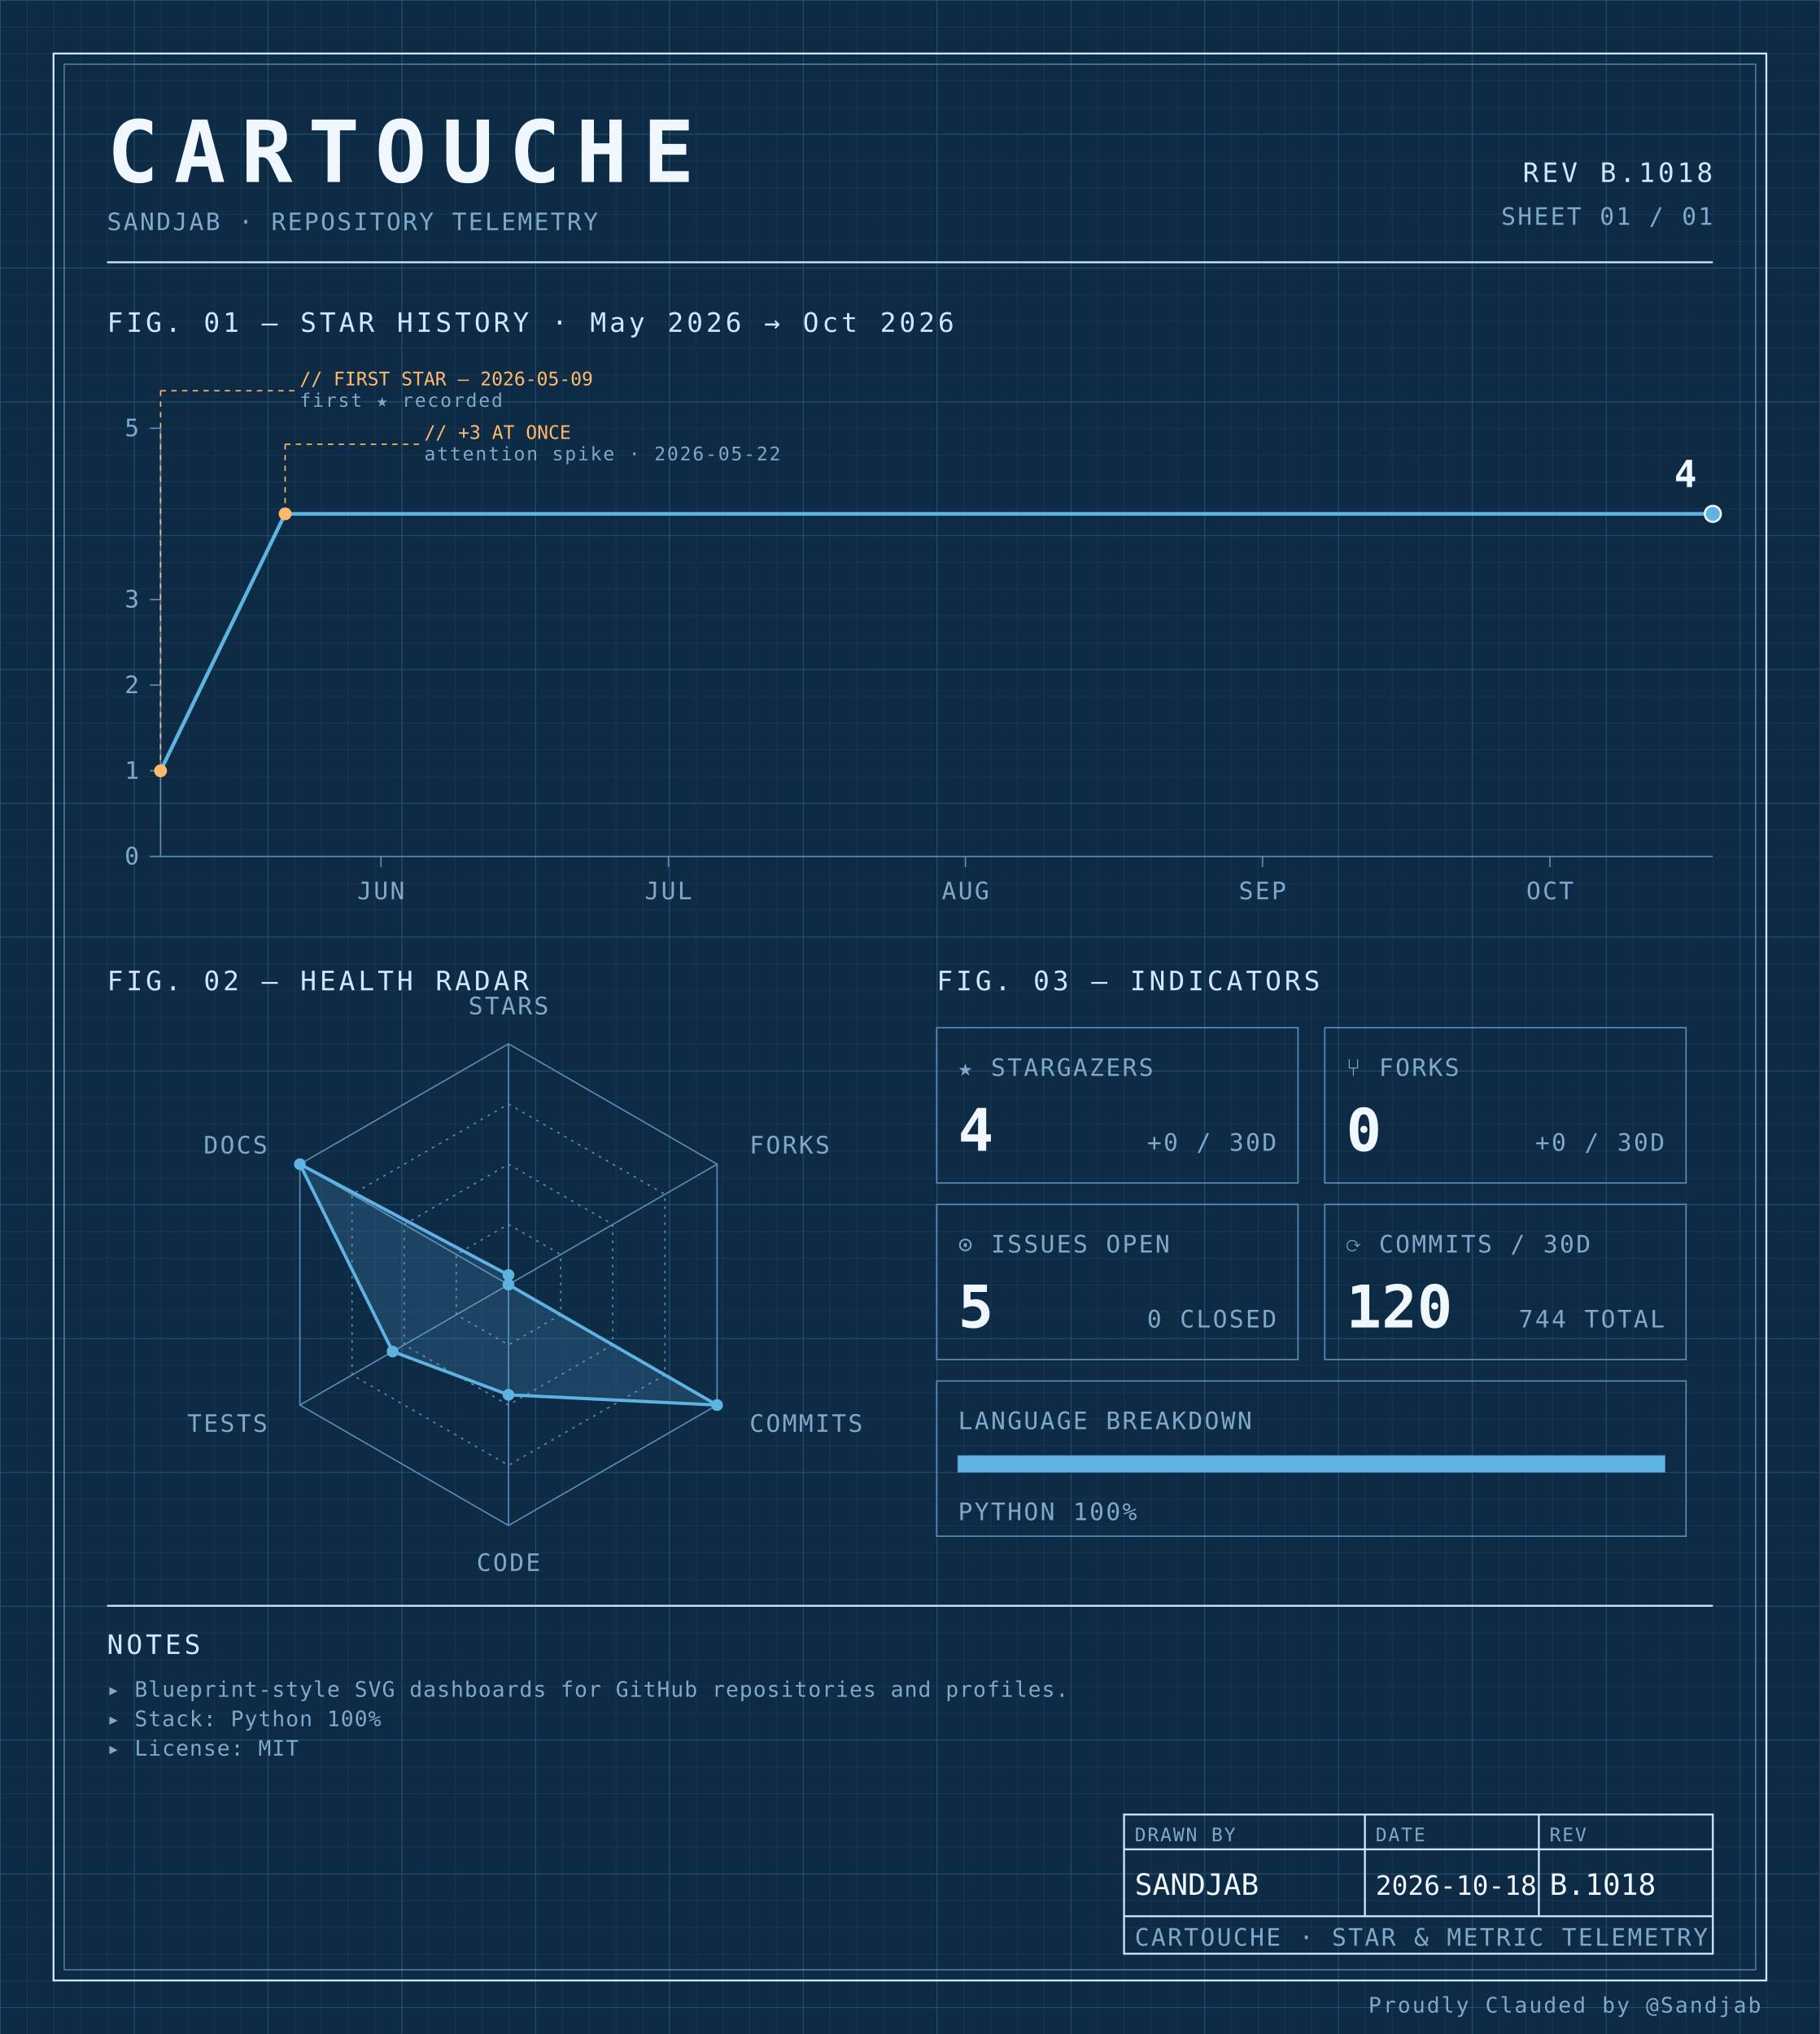
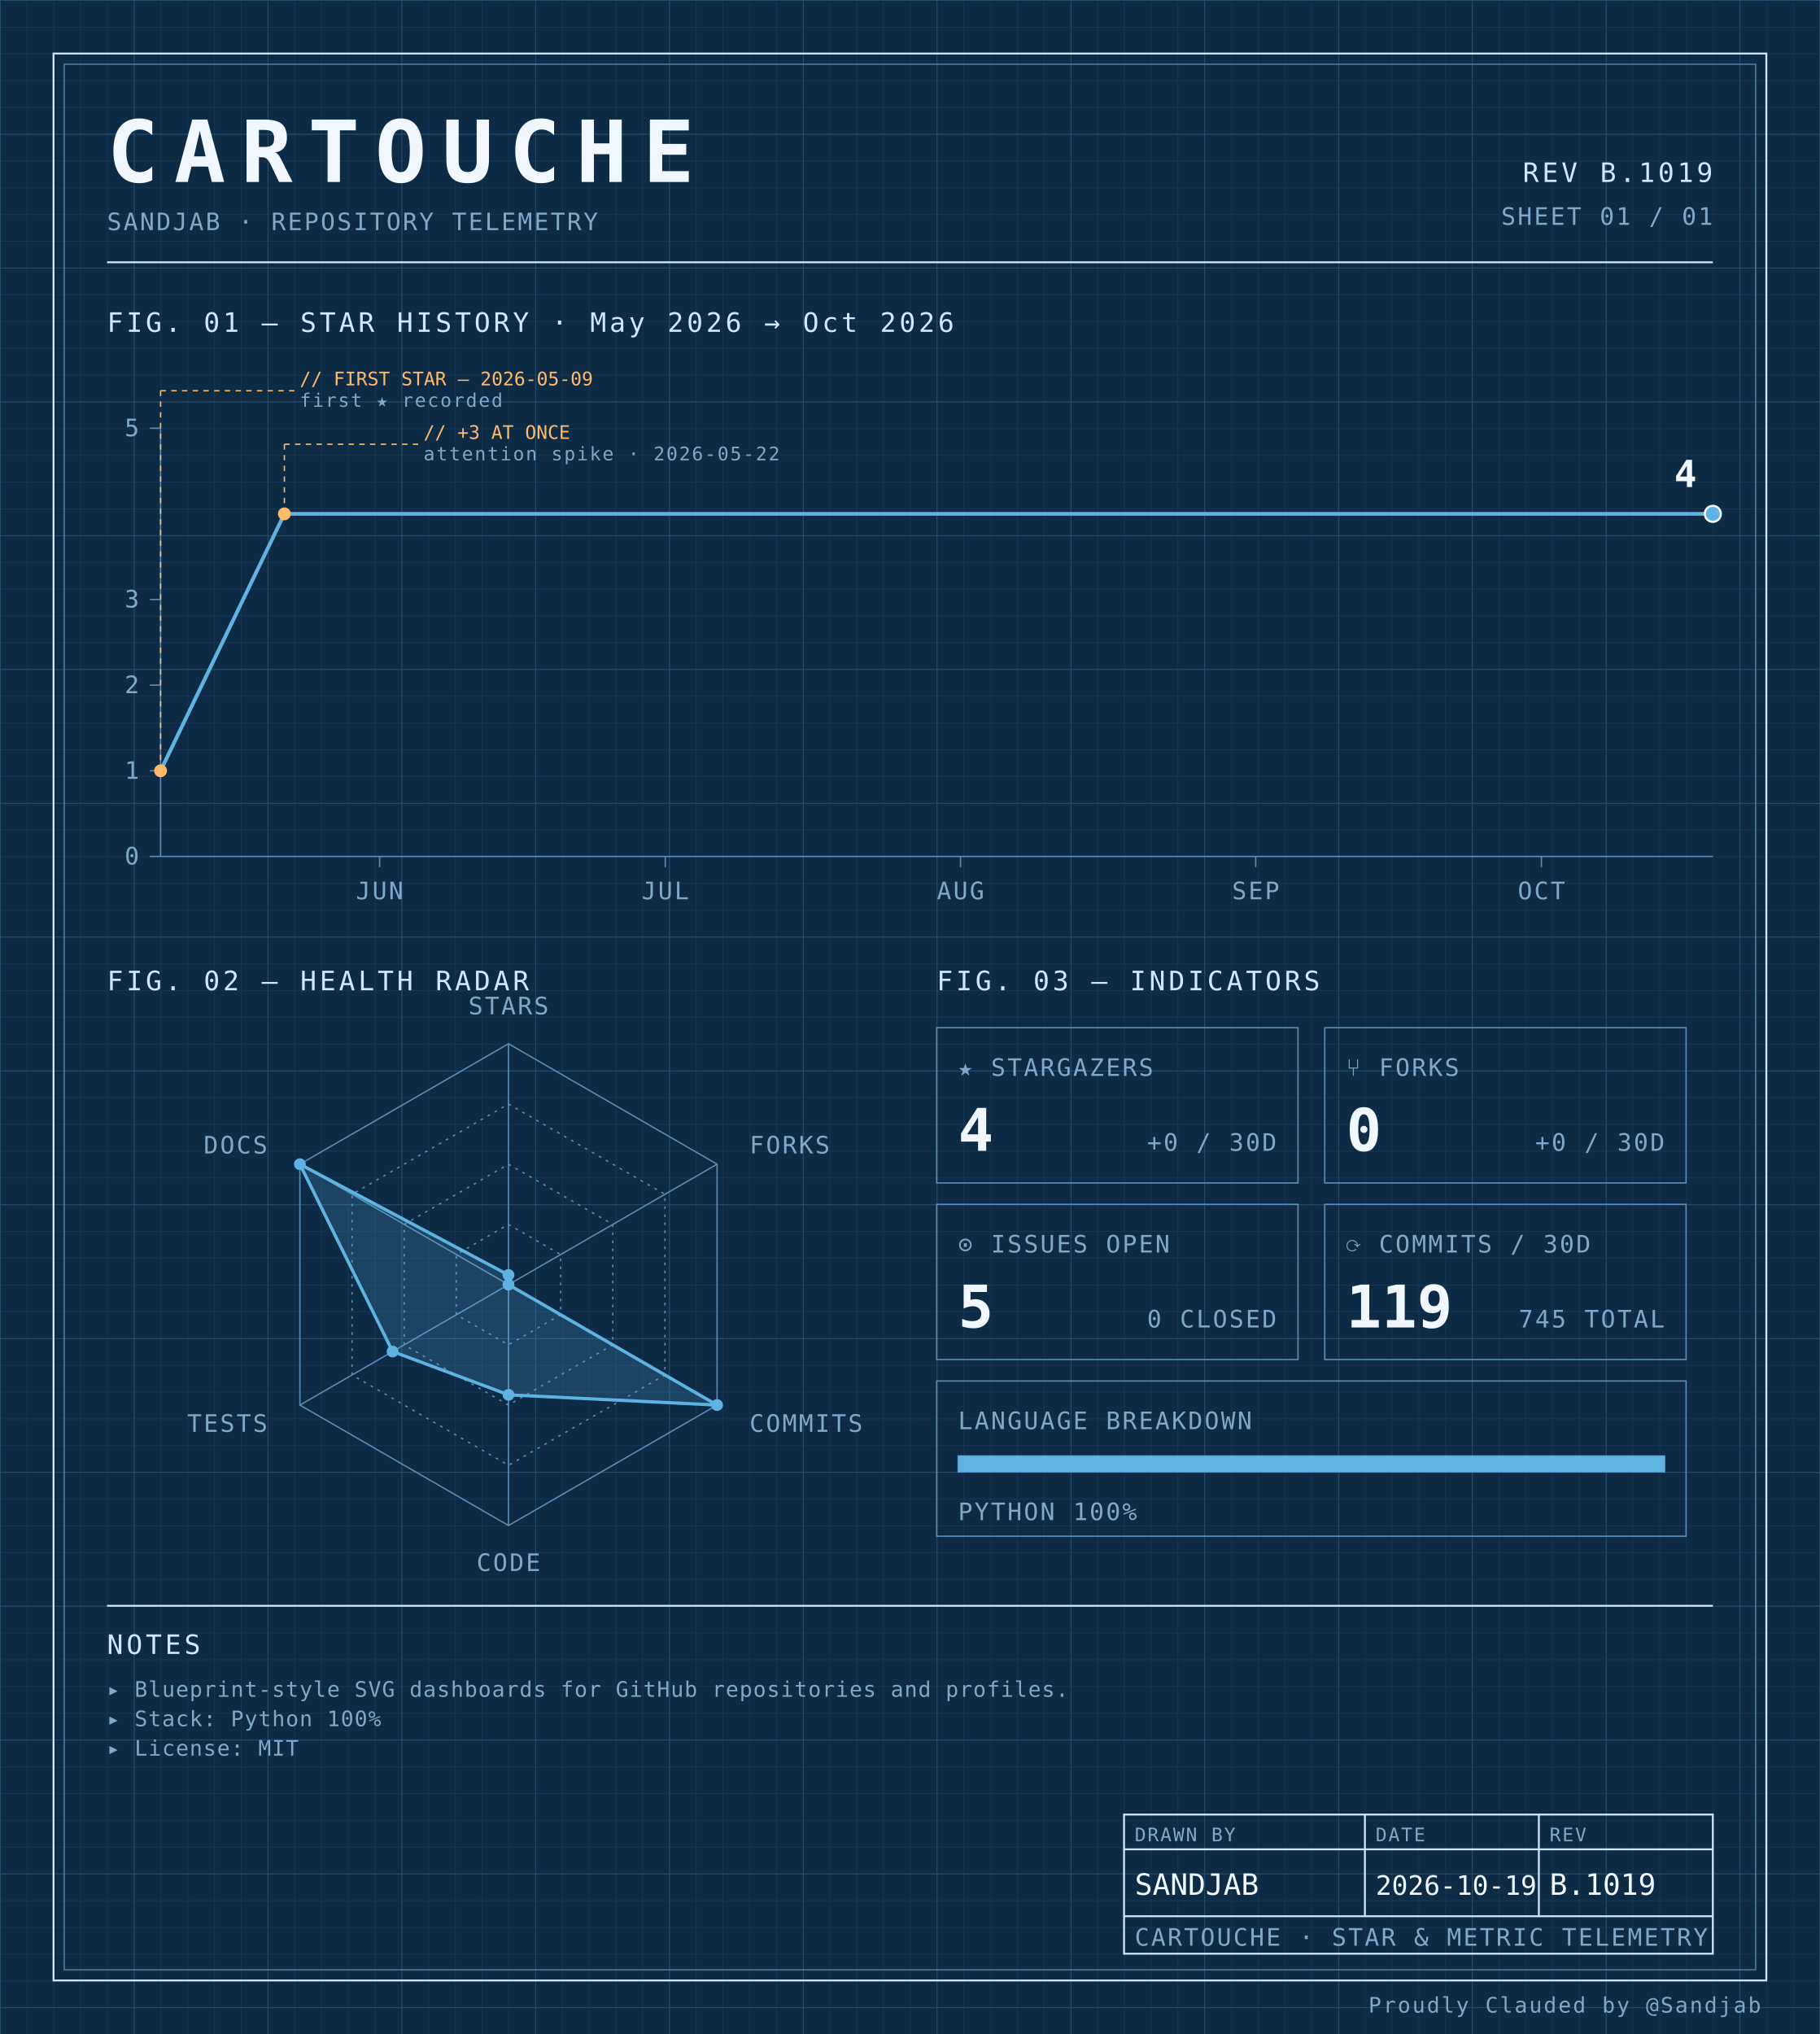
<svg xmlns="http://www.w3.org/2000/svg" width="100%" viewBox="0 0 680 760" role="img">
  <defs>
    <pattern id="grid-fine" width="10" height="10" patternUnits="userSpaceOnUse">
      <path d="M10 0H0V10" fill="none" stroke="#1a3a5c" stroke-width="0.4" />
    </pattern>
    <pattern id="grid-major" width="50" height="50" patternUnits="userSpaceOnUse">
      <path d="M50 0H0V50" fill="none" stroke="#245273" stroke-width="0.5" />
    </pattern>
  </defs>
  <rect x="0" y="0" width="680" height="760" fill="#0d2b45" />
  <rect x="0" y="0" width="680" height="760" fill="url(#grid-fine)" />
  <rect x="0" y="0" width="680" height="760" fill="url(#grid-major)" />
  <rect x="20" y="20" width="640" height="720" fill="none" stroke="#cfe8ff" stroke-width="0.7" />
  <rect x="24" y="24" width="632" height="712" fill="none" stroke="#5b8db5" stroke-width="0.4" />
  <text x="40" y="68" font-family="ui-monospace, 'SF Mono', 'JetBrains Mono', 'Cascadia Code', Consolas, monospace" font-size="32" font-weight="700" fill="#f0f7ff" text-anchor="start" letter-spacing="0.18em">CARTOUCHE</text>
  <text x="40" y="86" font-family="ui-monospace, 'SF Mono', 'JetBrains Mono', 'Cascadia Code', Consolas, monospace" font-size="9" font-weight="400" fill="#7fa8c9" text-anchor="start" letter-spacing="0.08em">SANDJAB · REPOSITORY TELEMETRY</text>
-   <text x="640" y="68" font-family="ui-monospace, 'SF Mono', 'JetBrains Mono', 'Cascadia Code', Consolas, monospace" font-size="10" font-weight="400" fill="#cfe8ff" text-anchor="end" letter-spacing="0.12em">REV B.1018</text>
+   <text x="640" y="68" font-family="ui-monospace, 'SF Mono', 'JetBrains Mono', 'Cascadia Code', Consolas, monospace" font-size="10" font-weight="400" fill="#cfe8ff" text-anchor="end" letter-spacing="0.12em">REV B.1019</text>
  <text x="640" y="84" font-family="ui-monospace, 'SF Mono', 'JetBrains Mono', 'Cascadia Code', Consolas, monospace" font-size="9" font-weight="400" fill="#7fa8c9" text-anchor="end" letter-spacing="0.08em">SHEET 01 / 01</text>
  <line x1="40" y1="98" x2="640" y2="98" stroke="#cfe8ff" stroke-width="0.7" />
  <text x="40" y="124" font-family="ui-monospace, 'SF Mono', 'JetBrains Mono', 'Cascadia Code', Consolas, monospace" font-size="10" font-weight="400" fill="#cfe8ff" text-anchor="start" letter-spacing="0.12em">FIG. 01 — STAR HISTORY · May 2026 → Oct 2026</text>
  <line x1="60" y1="160" x2="60" y2="320" stroke="#5b8db5" stroke-width="0.5" />
  <line x1="60" y1="320" x2="640" y2="320" stroke="#5b8db5" stroke-width="0.5" />
  <line x1="56" y1="320.0" x2="60" y2="320.0" stroke="#5b8db5" stroke-width="0.5" />
  <text x="52" y="323.0" font-family="ui-monospace, 'SF Mono', 'JetBrains Mono', 'Cascadia Code', Consolas, monospace" font-size="9" font-weight="400" fill="#7fa8c9" text-anchor="end" letter-spacing="0.08em">0</text>
  <line x1="56" y1="288.0" x2="60" y2="288.0" stroke="#5b8db5" stroke-width="0.5" />
  <text x="52" y="291.0" font-family="ui-monospace, 'SF Mono', 'JetBrains Mono', 'Cascadia Code', Consolas, monospace" font-size="9" font-weight="400" fill="#7fa8c9" text-anchor="end" letter-spacing="0.08em">1</text>
  <line x1="56" y1="256.0" x2="60" y2="256.0" stroke="#5b8db5" stroke-width="0.5" />
  <text x="52" y="259.0" font-family="ui-monospace, 'SF Mono', 'JetBrains Mono', 'Cascadia Code', Consolas, monospace" font-size="9" font-weight="400" fill="#7fa8c9" text-anchor="end" letter-spacing="0.08em">2</text>
  <line x1="56" y1="224.0" x2="60" y2="224.0" stroke="#5b8db5" stroke-width="0.5" />
  <text x="52" y="227.0" font-family="ui-monospace, 'SF Mono', 'JetBrains Mono', 'Cascadia Code', Consolas, monospace" font-size="9" font-weight="400" fill="#7fa8c9" text-anchor="end" letter-spacing="0.08em">3</text>
  <line x1="56" y1="160.0" x2="60" y2="160.0" stroke="#5b8db5" stroke-width="0.5" />
  <text x="52" y="163.0" font-family="ui-monospace, 'SF Mono', 'JetBrains Mono', 'Cascadia Code', Consolas, monospace" font-size="9" font-weight="400" fill="#7fa8c9" text-anchor="end" letter-spacing="0.08em">5</text>
-   <line x1="142.346" y1="320" x2="142.346" y2="324" stroke="#5b8db5" stroke-width="0.5" />
-   <text x="142.346" y="336" font-family="ui-monospace, 'SF Mono', 'JetBrains Mono', 'Cascadia Code', Consolas, monospace" font-size="9" font-weight="400" fill="#7fa8c9" text-anchor="middle" letter-spacing="0.08em">JUN</text>
-   <line x1="249.753" y1="320" x2="249.753" y2="324" stroke="#5b8db5" stroke-width="0.5" />
-   <text x="249.753" y="336" font-family="ui-monospace, 'SF Mono', 'JetBrains Mono', 'Cascadia Code', Consolas, monospace" font-size="9" font-weight="400" fill="#7fa8c9" text-anchor="middle" letter-spacing="0.08em">JUL</text>
-   <line x1="360.741" y1="320" x2="360.741" y2="324" stroke="#5b8db5" stroke-width="0.5" />
-   <text x="360.741" y="336" font-family="ui-monospace, 'SF Mono', 'JetBrains Mono', 'Cascadia Code', Consolas, monospace" font-size="9" font-weight="400" fill="#7fa8c9" text-anchor="middle" letter-spacing="0.08em">AUG</text>
-   <line x1="471.728" y1="320" x2="471.728" y2="324" stroke="#5b8db5" stroke-width="0.5" />
-   <text x="471.728" y="336" font-family="ui-monospace, 'SF Mono', 'JetBrains Mono', 'Cascadia Code', Consolas, monospace" font-size="9" font-weight="400" fill="#7fa8c9" text-anchor="middle" letter-spacing="0.08em">SEP</text>
-   <line x1="579.136" y1="320" x2="579.136" y2="324" stroke="#5b8db5" stroke-width="0.5" />
-   <text x="579.136" y="336" font-family="ui-monospace, 'SF Mono', 'JetBrains Mono', 'Cascadia Code', Consolas, monospace" font-size="9" font-weight="400" fill="#7fa8c9" text-anchor="middle" letter-spacing="0.08em">OCT</text>
-   <path d="M 60.00,288.00 L 106.54,192.00 153.09,192.00 199.63,192.00 246.17,192.00 292.72,192.00 339.26,192.00 385.80,192.00 432.35,192.00 478.89,192.00 525.43,192.00 571.98,192.00 618.52,192.00 640.00,192.00" fill="none" stroke="#5fb3e2" stroke-width="1.4" stroke-linejoin="round" stroke-linecap="round" />
+   <line x1="141.84" y1="320" x2="141.84" y2="324" stroke="#5b8db5" stroke-width="0.5" />
+   <text x="141.84" y="336" font-family="ui-monospace, 'SF Mono', 'JetBrains Mono', 'Cascadia Code', Consolas, monospace" font-size="9" font-weight="400" fill="#7fa8c9" text-anchor="middle" letter-spacing="0.08em">JUN</text>
+   <line x1="248.589" y1="320" x2="248.589" y2="324" stroke="#5b8db5" stroke-width="0.5" />
+   <text x="248.589" y="336" font-family="ui-monospace, 'SF Mono', 'JetBrains Mono', 'Cascadia Code', Consolas, monospace" font-size="9" font-weight="400" fill="#7fa8c9" text-anchor="middle" letter-spacing="0.08em">JUL</text>
+   <line x1="358.896" y1="320" x2="358.896" y2="324" stroke="#5b8db5" stroke-width="0.5" />
+   <text x="358.896" y="336" font-family="ui-monospace, 'SF Mono', 'JetBrains Mono', 'Cascadia Code', Consolas, monospace" font-size="9" font-weight="400" fill="#7fa8c9" text-anchor="middle" letter-spacing="0.08em">AUG</text>
+   <line x1="469.202" y1="320" x2="469.202" y2="324" stroke="#5b8db5" stroke-width="0.5" />
+   <text x="469.202" y="336" font-family="ui-monospace, 'SF Mono', 'JetBrains Mono', 'Cascadia Code', Consolas, monospace" font-size="9" font-weight="400" fill="#7fa8c9" text-anchor="middle" letter-spacing="0.08em">SEP</text>
+   <line x1="575.951" y1="320" x2="575.951" y2="324" stroke="#5b8db5" stroke-width="0.5" />
+   <text x="575.951" y="336" font-family="ui-monospace, 'SF Mono', 'JetBrains Mono', 'Cascadia Code', Consolas, monospace" font-size="9" font-weight="400" fill="#7fa8c9" text-anchor="middle" letter-spacing="0.08em">OCT</text>
+   <path d="M 60.00,288.00 L 106.26,192.00 152.52,192.00 198.77,192.00 245.03,192.00 291.29,192.00 337.55,192.00 383.80,192.00 430.06,192.00 476.32,192.00 522.58,192.00 568.83,192.00 615.09,192.00 640.00,192.00" fill="none" stroke="#5fb3e2" stroke-width="1.4" stroke-linejoin="round" stroke-linecap="round" />
  <circle cx="60.0" cy="288.0" r="2.4" fill="#ffb96b" />
  <line x1="60.0" y1="288.0" x2="60.0" y2="146" stroke="#ffb96b" stroke-width="0.5" stroke-dasharray="2,2" fill="none" />
  <line x1="60.0" y1="146" x2="110.0" y2="146" stroke="#ffb96b" stroke-width="0.5" stroke-dasharray="2,2" fill="none" />
  <text x="112.0" y="144" font-family="ui-monospace, 'SF Mono', 'JetBrains Mono', 'Cascadia Code', Consolas, monospace" font-size="7" font-weight="400" fill="#ffb96b" text-anchor="start" letter-spacing="normal">// FIRST STAR — 2026-05-09</text>
  <text x="112.0" y="152" font-family="ui-monospace, 'SF Mono', 'JetBrains Mono', 'Cascadia Code', Consolas, monospace" font-size="7" font-weight="400" fill="#7fa8c9" text-anchor="start" letter-spacing="0.08em">first ★ recorded</text>
-   <circle cx="106.543" cy="192.0" r="2.4" fill="#ffb96b" />
-   <line x1="106.543" y1="192.0" x2="106.543" y2="166" stroke="#ffb96b" stroke-width="0.5" stroke-dasharray="2,2" fill="none" />
-   <line x1="106.543" y1="166" x2="156.543" y2="166" stroke="#ffb96b" stroke-width="0.5" stroke-dasharray="2,2" fill="none" />
-   <text x="158.543" y="164" font-family="ui-monospace, 'SF Mono', 'JetBrains Mono', 'Cascadia Code', Consolas, monospace" font-size="7" font-weight="400" fill="#ffb96b" text-anchor="start" letter-spacing="normal">// +3 AT ONCE</text>
-   <text x="158.543" y="172" font-family="ui-monospace, 'SF Mono', 'JetBrains Mono', 'Cascadia Code', Consolas, monospace" font-size="7" font-weight="400" fill="#7fa8c9" text-anchor="start" letter-spacing="0.08em">attention spike · 2026-05-22</text>
+   <circle cx="106.258" cy="192.0" r="2.4" fill="#ffb96b" />
+   <line x1="106.258" y1="192.0" x2="106.258" y2="166" stroke="#ffb96b" stroke-width="0.5" stroke-dasharray="2,2" fill="none" />
+   <line x1="106.258" y1="166" x2="156.258" y2="166" stroke="#ffb96b" stroke-width="0.5" stroke-dasharray="2,2" fill="none" />
+   <text x="158.258" y="164" font-family="ui-monospace, 'SF Mono', 'JetBrains Mono', 'Cascadia Code', Consolas, monospace" font-size="7" font-weight="400" fill="#ffb96b" text-anchor="start" letter-spacing="normal">// +3 AT ONCE</text>
+   <text x="158.258" y="172" font-family="ui-monospace, 'SF Mono', 'JetBrains Mono', 'Cascadia Code', Consolas, monospace" font-size="7" font-weight="400" fill="#7fa8c9" text-anchor="start" letter-spacing="0.08em">attention spike · 2026-05-22</text>
  <circle cx="640.0" cy="192.0" r="3" fill="#5fb3e2" stroke="#f0f7ff" stroke-width="0.8" />
  <text x="634.0" y="182.0" font-family="ui-monospace, 'SF Mono', 'JetBrains Mono', 'Cascadia Code', Consolas, monospace" font-size="14" font-weight="700" fill="#f0f7ff" text-anchor="end" letter-spacing="normal">4</text>
  <text x="40" y="370" font-family="ui-monospace, 'SF Mono', 'JetBrains Mono', 'Cascadia Code', Consolas, monospace" font-size="10" font-weight="400" fill="#cfe8ff" text-anchor="start" letter-spacing="0.12em">FIG. 02 — HEALTH RADAR</text>
  <g transform="translate(190 480)">
    <polygon points="0.00,-90.00 77.94,-45.00 77.94,45.00 0.00,90.00 -77.94,45.00 -77.94,-45.00" fill="none" stroke="#5b8db5" stroke-width="0.5" />
    <polygon points="0.00,-67.50 58.46,-33.75 58.46,33.75 0.00,67.50 -58.46,33.75 -58.46,-33.75" fill="none" stroke="#5b8db5" stroke-width="0.5" stroke-dasharray="1,2" />
    <polygon points="0.00,-45.00 38.97,-22.50 38.97,22.50 0.00,45.00 -38.97,22.50 -38.97,-22.50" fill="none" stroke="#5b8db5" stroke-width="0.5" stroke-dasharray="1,2" />
    <polygon points="0.00,-22.50 19.49,-11.25 19.49,11.25 0.00,22.50 -19.49,11.25 -19.49,-11.25" fill="none" stroke="#5b8db5" stroke-width="0.5" stroke-dasharray="1,2" />
    <line x1="0" y1="0" x2="0.00" y2="-90.00" stroke="#5b8db5" stroke-width="0.5" />
    <line x1="0" y1="0" x2="77.94" y2="-45.00" stroke="#5b8db5" stroke-width="0.5" />
    <line x1="0" y1="0" x2="77.94" y2="45.00" stroke="#5b8db5" stroke-width="0.5" />
    <line x1="0" y1="0" x2="0.00" y2="90.00" stroke="#5b8db5" stroke-width="0.5" />
    <line x1="0" y1="0" x2="-77.94" y2="45.00" stroke="#5b8db5" stroke-width="0.5" />
    <line x1="0" y1="0" x2="-77.94" y2="-45.00" stroke="#5b8db5" stroke-width="0.5" />
    <polygon points="0.00,-3.60 0.00,0.00 77.94,45.00 0.00,41.17 -43.30,25.00 -77.94,-45.00" fill="#5fb3e2" fill-opacity="0.18" stroke="#5fb3e2" stroke-width="1.2" />
    <circle cx="0.00" cy="-3.60" r="2.2" fill="#5fb3e2" />
    <circle cx="0.00" cy="0.00" r="2.2" fill="#5fb3e2" />
    <circle cx="77.94" cy="45.00" r="2.2" fill="#5fb3e2" />
    <circle cx="0.00" cy="41.17" r="2.2" fill="#5fb3e2" />
    <circle cx="-43.30" cy="25.00" r="2.2" fill="#5fb3e2" />
    <circle cx="-77.94" cy="-45.00" r="2.2" fill="#5fb3e2" />
    <text x="6.3681633555662356e-15" y="-101" font-family="ui-monospace, 'SF Mono', 'JetBrains Mono', 'Cascadia Code', Consolas, monospace" font-size="9" font-weight="400" fill="#7fa8c9" text-anchor="middle" letter-spacing="0.08em">STARS</text>
    <text x="90.067" y="-49" font-family="ui-monospace, 'SF Mono', 'JetBrains Mono', 'Cascadia Code', Consolas, monospace" font-size="9" font-weight="400" fill="#7fa8c9" text-anchor="start" letter-spacing="0.08em">FORKS</text>
    <text x="90.067" y="55" font-family="ui-monospace, 'SF Mono', 'JetBrains Mono', 'Cascadia Code', Consolas, monospace" font-size="9" font-weight="400" fill="#7fa8c9" text-anchor="start" letter-spacing="0.08em">COMMITS</text>
    <text x="6.3681633555662356e-15" y="107" font-family="ui-monospace, 'SF Mono', 'JetBrains Mono', 'Cascadia Code', Consolas, monospace" font-size="9" font-weight="400" fill="#7fa8c9" text-anchor="middle" letter-spacing="0.08em">CODE</text>
    <text x="-90.067" y="55" font-family="ui-monospace, 'SF Mono', 'JetBrains Mono', 'Cascadia Code', Consolas, monospace" font-size="9" font-weight="400" fill="#7fa8c9" text-anchor="end" letter-spacing="0.08em">TESTS</text>
    <text x="-90.067" y="-49" font-family="ui-monospace, 'SF Mono', 'JetBrains Mono', 'Cascadia Code', Consolas, monospace" font-size="9" font-weight="400" fill="#7fa8c9" text-anchor="end" letter-spacing="0.08em">DOCS</text>
  </g>
  <text x="350" y="370" font-family="ui-monospace, 'SF Mono', 'JetBrains Mono', 'Cascadia Code', Consolas, monospace" font-size="10" font-weight="400" fill="#cfe8ff" text-anchor="start" letter-spacing="0.12em">FIG. 03 — INDICATORS</text>
  <rect x="350" y="384" width="135" height="58" fill="none" stroke="#5b8db5" stroke-width="0.5" />
  <text x="358" y="402" font-family="ui-monospace, 'SF Mono', 'JetBrains Mono', 'Cascadia Code', Consolas, monospace" font-size="9" font-weight="400" fill="#7fa8c9" text-anchor="start" letter-spacing="0.08em">★ STARGAZERS</text>
  <text x="358" y="430" font-family="ui-monospace, 'SF Mono', 'JetBrains Mono', 'Cascadia Code', Consolas, monospace" font-size="22" font-weight="700" fill="#f0f7ff" text-anchor="start" letter-spacing="normal">4</text>
  <text x="477" y="430" font-family="ui-monospace, 'SF Mono', 'JetBrains Mono', 'Cascadia Code', Consolas, monospace" font-size="9" font-weight="400" fill="#7fa8c9" text-anchor="end" letter-spacing="0.08em">+0 / 30D</text>
  <rect x="495" y="384" width="135" height="58" fill="none" stroke="#5b8db5" stroke-width="0.5" />
  <text x="503" y="402" font-family="ui-monospace, 'SF Mono', 'JetBrains Mono', 'Cascadia Code', Consolas, monospace" font-size="9" font-weight="400" fill="#7fa8c9" text-anchor="start" letter-spacing="0.08em">⑂ FORKS</text>
  <text x="503" y="430" font-family="ui-monospace, 'SF Mono', 'JetBrains Mono', 'Cascadia Code', Consolas, monospace" font-size="22" font-weight="700" fill="#f0f7ff" text-anchor="start" letter-spacing="normal">0</text>
  <text x="622" y="430" font-family="ui-monospace, 'SF Mono', 'JetBrains Mono', 'Cascadia Code', Consolas, monospace" font-size="9" font-weight="400" fill="#7fa8c9" text-anchor="end" letter-spacing="0.08em">+0 / 30D</text>
  <rect x="350" y="450" width="135" height="58" fill="none" stroke="#5b8db5" stroke-width="0.5" />
  <text x="358" y="468" font-family="ui-monospace, 'SF Mono', 'JetBrains Mono', 'Cascadia Code', Consolas, monospace" font-size="9" font-weight="400" fill="#7fa8c9" text-anchor="start" letter-spacing="0.08em">⊙ ISSUES OPEN</text>
  <text x="358" y="496" font-family="ui-monospace, 'SF Mono', 'JetBrains Mono', 'Cascadia Code', Consolas, monospace" font-size="22" font-weight="700" fill="#f0f7ff" text-anchor="start" letter-spacing="normal">5</text>
  <text x="477" y="496" font-family="ui-monospace, 'SF Mono', 'JetBrains Mono', 'Cascadia Code', Consolas, monospace" font-size="9" font-weight="400" fill="#7fa8c9" text-anchor="end" letter-spacing="0.08em">0 CLOSED</text>
  <rect x="495" y="450" width="135" height="58" fill="none" stroke="#5b8db5" stroke-width="0.5" />
  <text x="503" y="468" font-family="ui-monospace, 'SF Mono', 'JetBrains Mono', 'Cascadia Code', Consolas, monospace" font-size="9" font-weight="400" fill="#7fa8c9" text-anchor="start" letter-spacing="0.08em">⟳ COMMITS / 30D</text>
-   <text x="503" y="496" font-family="ui-monospace, 'SF Mono', 'JetBrains Mono', 'Cascadia Code', Consolas, monospace" font-size="22" font-weight="700" fill="#f0f7ff" text-anchor="start" letter-spacing="normal">120</text>
-   <text x="622" y="496" font-family="ui-monospace, 'SF Mono', 'JetBrains Mono', 'Cascadia Code', Consolas, monospace" font-size="9" font-weight="400" fill="#7fa8c9" text-anchor="end" letter-spacing="0.08em">744 TOTAL</text>
+   <text x="503" y="496" font-family="ui-monospace, 'SF Mono', 'JetBrains Mono', 'Cascadia Code', Consolas, monospace" font-size="22" font-weight="700" fill="#f0f7ff" text-anchor="start" letter-spacing="normal">119</text>
+   <text x="622" y="496" font-family="ui-monospace, 'SF Mono', 'JetBrains Mono', 'Cascadia Code', Consolas, monospace" font-size="9" font-weight="400" fill="#7fa8c9" text-anchor="end" letter-spacing="0.08em">745 TOTAL</text>
  <rect x="350" y="516" width="280" height="58" fill="none" stroke="#5b8db5" stroke-width="0.5" />
  <text x="358" y="534" font-family="ui-monospace, 'SF Mono', 'JetBrains Mono', 'Cascadia Code', Consolas, monospace" font-size="9" font-weight="400" fill="#7fa8c9" text-anchor="start" letter-spacing="0.08em">LANGUAGE BREAKDOWN</text>
  <rect x="358" y="544" width="264" height="6" fill="none" stroke="#5b8db5" stroke-width="0.5" />
  <rect x="358" y="544" width="264.00" height="6" fill="#5fb3e2" />
  <text x="358" y="568" font-family="ui-monospace, 'SF Mono', 'JetBrains Mono', 'Cascadia Code', Consolas, monospace" font-size="9" font-weight="400" fill="#7fa8c9" text-anchor="start" letter-spacing="0.08em">PYTHON 100%</text>
  <line x1="40" y1="600" x2="640" y2="600" stroke="#cfe8ff" stroke-width="0.7" />
  <text x="40" y="618" font-family="ui-monospace, 'SF Mono', 'JetBrains Mono', 'Cascadia Code', Consolas, monospace" font-size="10" font-weight="400" fill="#cfe8ff" text-anchor="start" letter-spacing="0.12em">NOTES</text>
  <text x="40" y="634" font-family="ui-monospace, 'SF Mono', 'JetBrains Mono', 'Cascadia Code', Consolas, monospace" font-size="8" font-weight="400" fill="#7fa8c9" text-anchor="start" letter-spacing="0.04em">▸ Blueprint-style SVG dashboards for GitHub repositories and profiles.</text>
  <text x="40" y="645" font-family="ui-monospace, 'SF Mono', 'JetBrains Mono', 'Cascadia Code', Consolas, monospace" font-size="8" font-weight="400" fill="#7fa8c9" text-anchor="start" letter-spacing="0.04em">▸ Stack: Python 100%</text>
  <text x="40" y="656" font-family="ui-monospace, 'SF Mono', 'JetBrains Mono', 'Cascadia Code', Consolas, monospace" font-size="8" font-weight="400" fill="#7fa8c9" text-anchor="start" letter-spacing="0.04em">▸ License: MIT</text>
  <rect x="420" y="678" width="220" height="52" fill="none" stroke="#cfe8ff" stroke-width="0.7" />
  <line x1="420" y1="691" x2="640" y2="691" stroke="#cfe8ff" stroke-width="0.7" />
  <line x1="420" y1="716" x2="640" y2="716" stroke="#cfe8ff" stroke-width="0.7" />
  <line x1="510" y1="678" x2="510" y2="716" stroke="#cfe8ff" stroke-width="0.7" />
  <line x1="575" y1="678" x2="575" y2="716" stroke="#cfe8ff" stroke-width="0.7" />
  <text x="424" y="688" font-family="ui-monospace, 'SF Mono', 'JetBrains Mono', 'Cascadia Code', Consolas, monospace" font-size="7" font-weight="400" fill="#7fa8c9" text-anchor="start" letter-spacing="0.08em">DRAWN BY</text>
  <text x="514" y="688" font-family="ui-monospace, 'SF Mono', 'JetBrains Mono', 'Cascadia Code', Consolas, monospace" font-size="7" font-weight="400" fill="#7fa8c9" text-anchor="start" letter-spacing="0.08em">DATE</text>
  <text x="579" y="688" font-family="ui-monospace, 'SF Mono', 'JetBrains Mono', 'Cascadia Code', Consolas, monospace" font-size="7" font-weight="400" fill="#7fa8c9" text-anchor="start" letter-spacing="0.08em">REV</text>
  <text x="424" y="708" font-family="ui-monospace, 'SF Mono', 'JetBrains Mono', 'Cascadia Code', Consolas, monospace" font-size="11" font-weight="400" fill="#f0f7ff" text-anchor="start" letter-spacing="normal">SANDJAB</text>
-   <text x="514" y="708" font-family="ui-monospace, 'SF Mono', 'JetBrains Mono', 'Cascadia Code', Consolas, monospace" font-size="10" font-weight="400" fill="#f0f7ff" text-anchor="start" letter-spacing="normal">2026-10-18</text>
-   <text x="579" y="708" font-family="ui-monospace, 'SF Mono', 'JetBrains Mono', 'Cascadia Code', Consolas, monospace" font-size="11" font-weight="400" fill="#f0f7ff" text-anchor="start" letter-spacing="normal">B.1018</text>
+   <text x="514" y="708" font-family="ui-monospace, 'SF Mono', 'JetBrains Mono', 'Cascadia Code', Consolas, monospace" font-size="10" font-weight="400" fill="#f0f7ff" text-anchor="start" letter-spacing="normal">2026-10-19</text>
+   <text x="579" y="708" font-family="ui-monospace, 'SF Mono', 'JetBrains Mono', 'Cascadia Code', Consolas, monospace" font-size="11" font-weight="400" fill="#f0f7ff" text-anchor="start" letter-spacing="normal">B.1019</text>
  <text x="424" y="727" font-family="ui-monospace, 'SF Mono', 'JetBrains Mono', 'Cascadia Code', Consolas, monospace" font-size="9" font-weight="400" fill="#7fa8c9" text-anchor="start" letter-spacing="0.08em">CARTOUCHE · STAR &amp; METRIC TELEMETRY</text>
  <text x="658" y="752" font-family="ui-monospace, 'SF Mono', 'JetBrains Mono', 'Cascadia Code', Consolas, monospace" font-size="8" font-weight="400" fill="#7fa8c9" text-anchor="end" letter-spacing="0.08em">Proudly Clauded by @Sandjab</text>
</svg>
